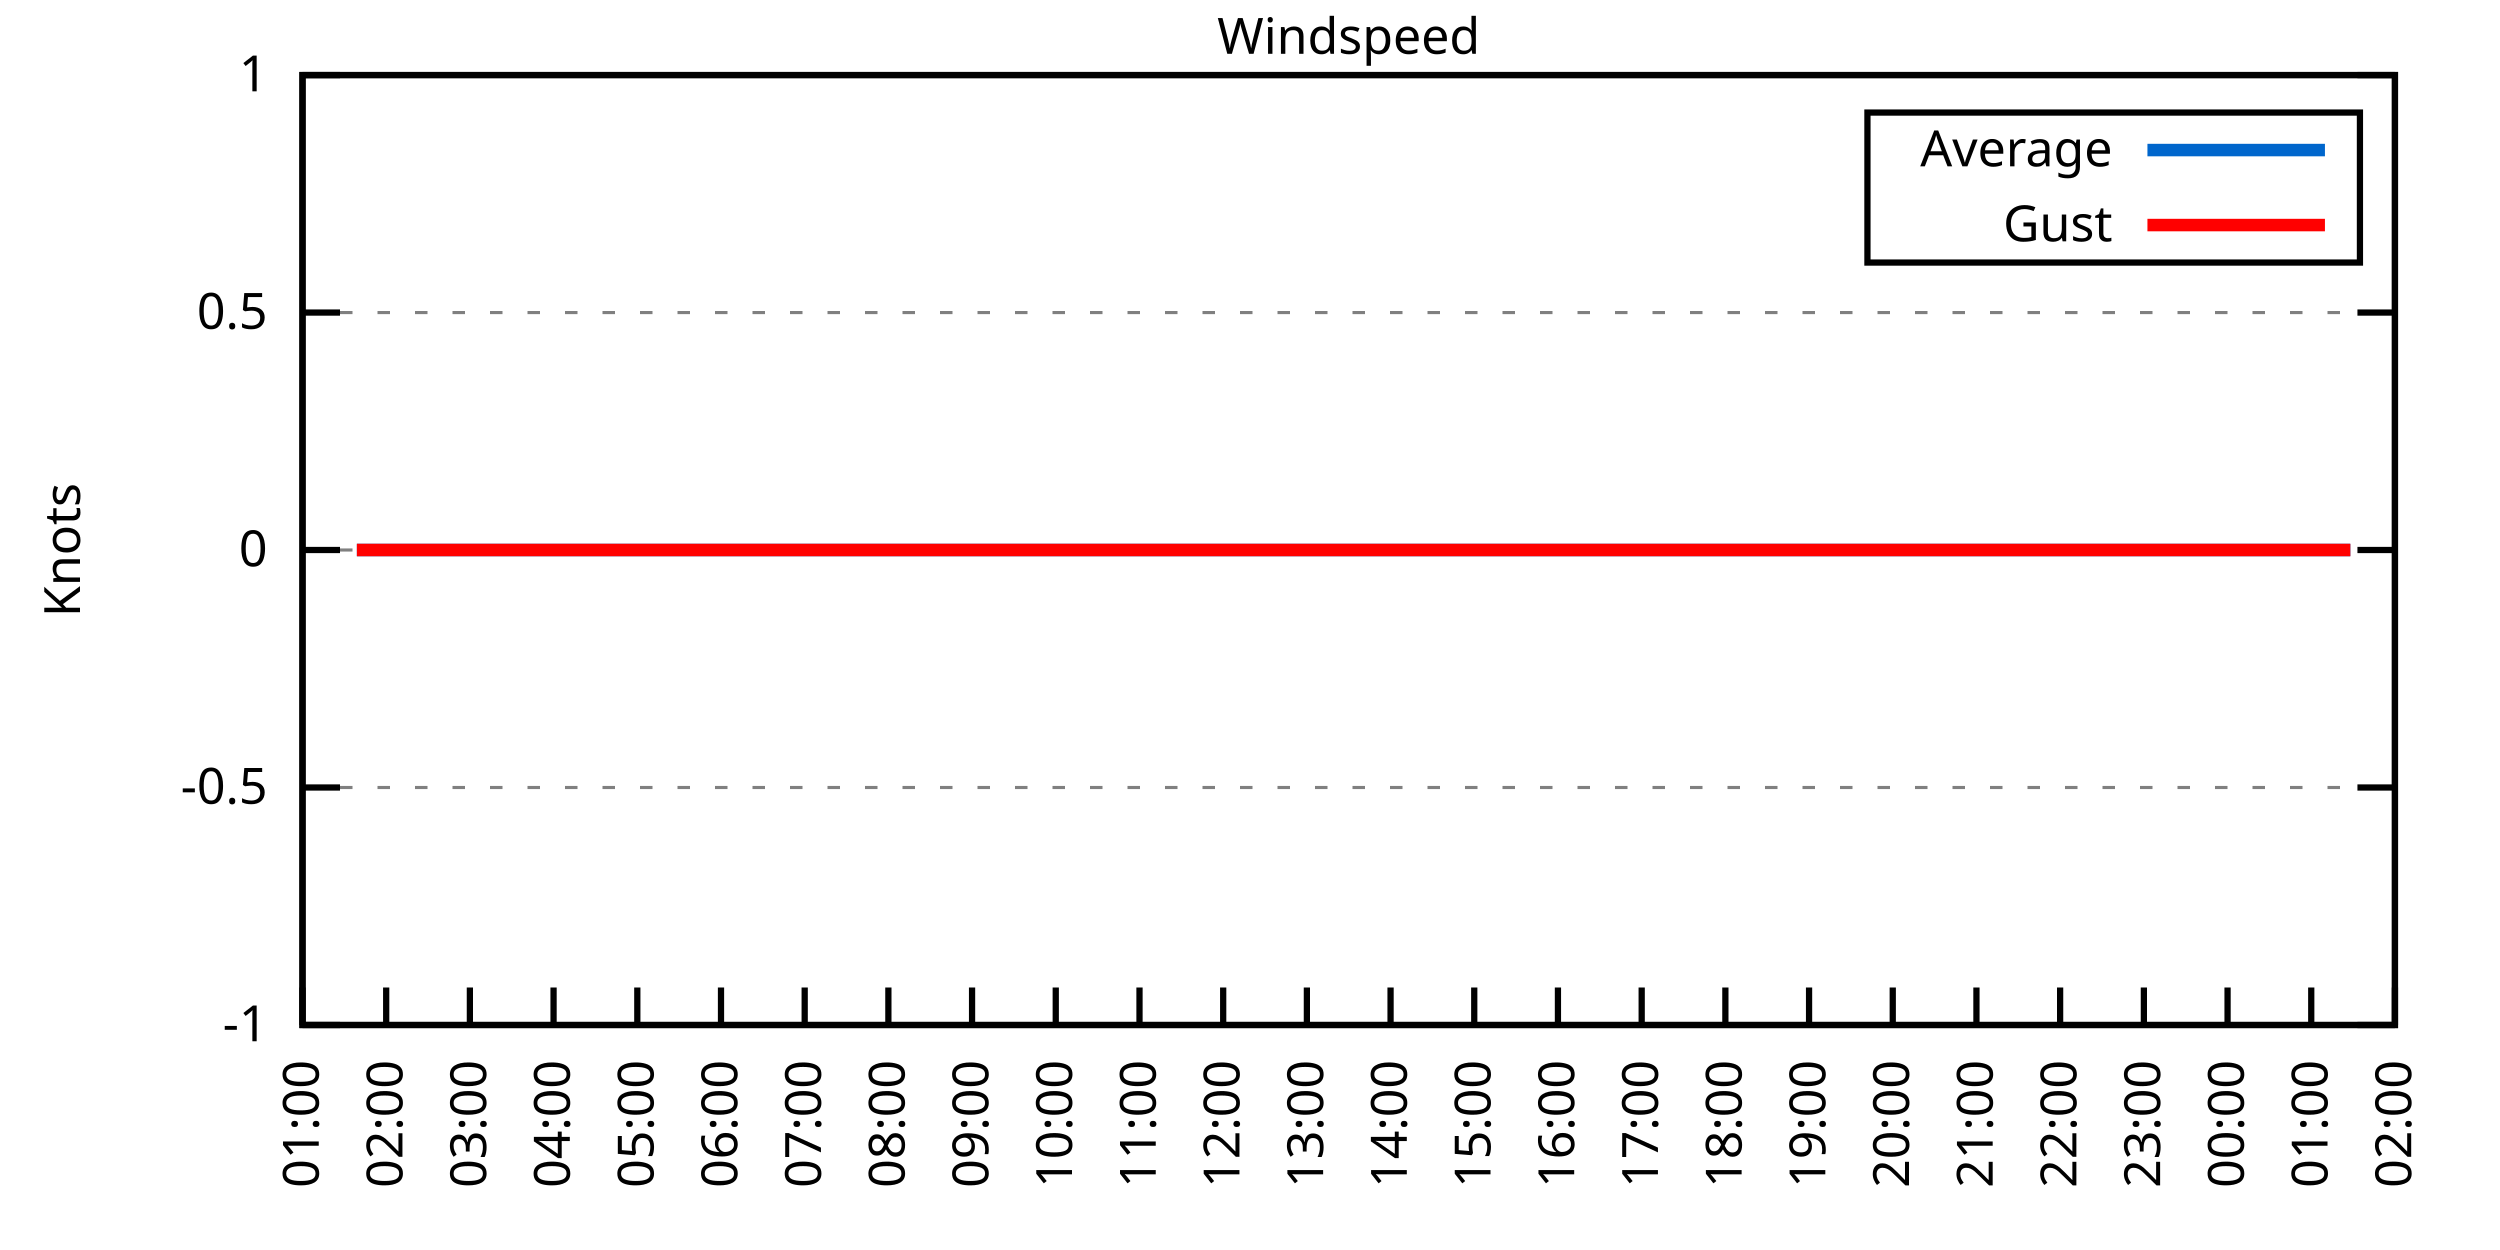
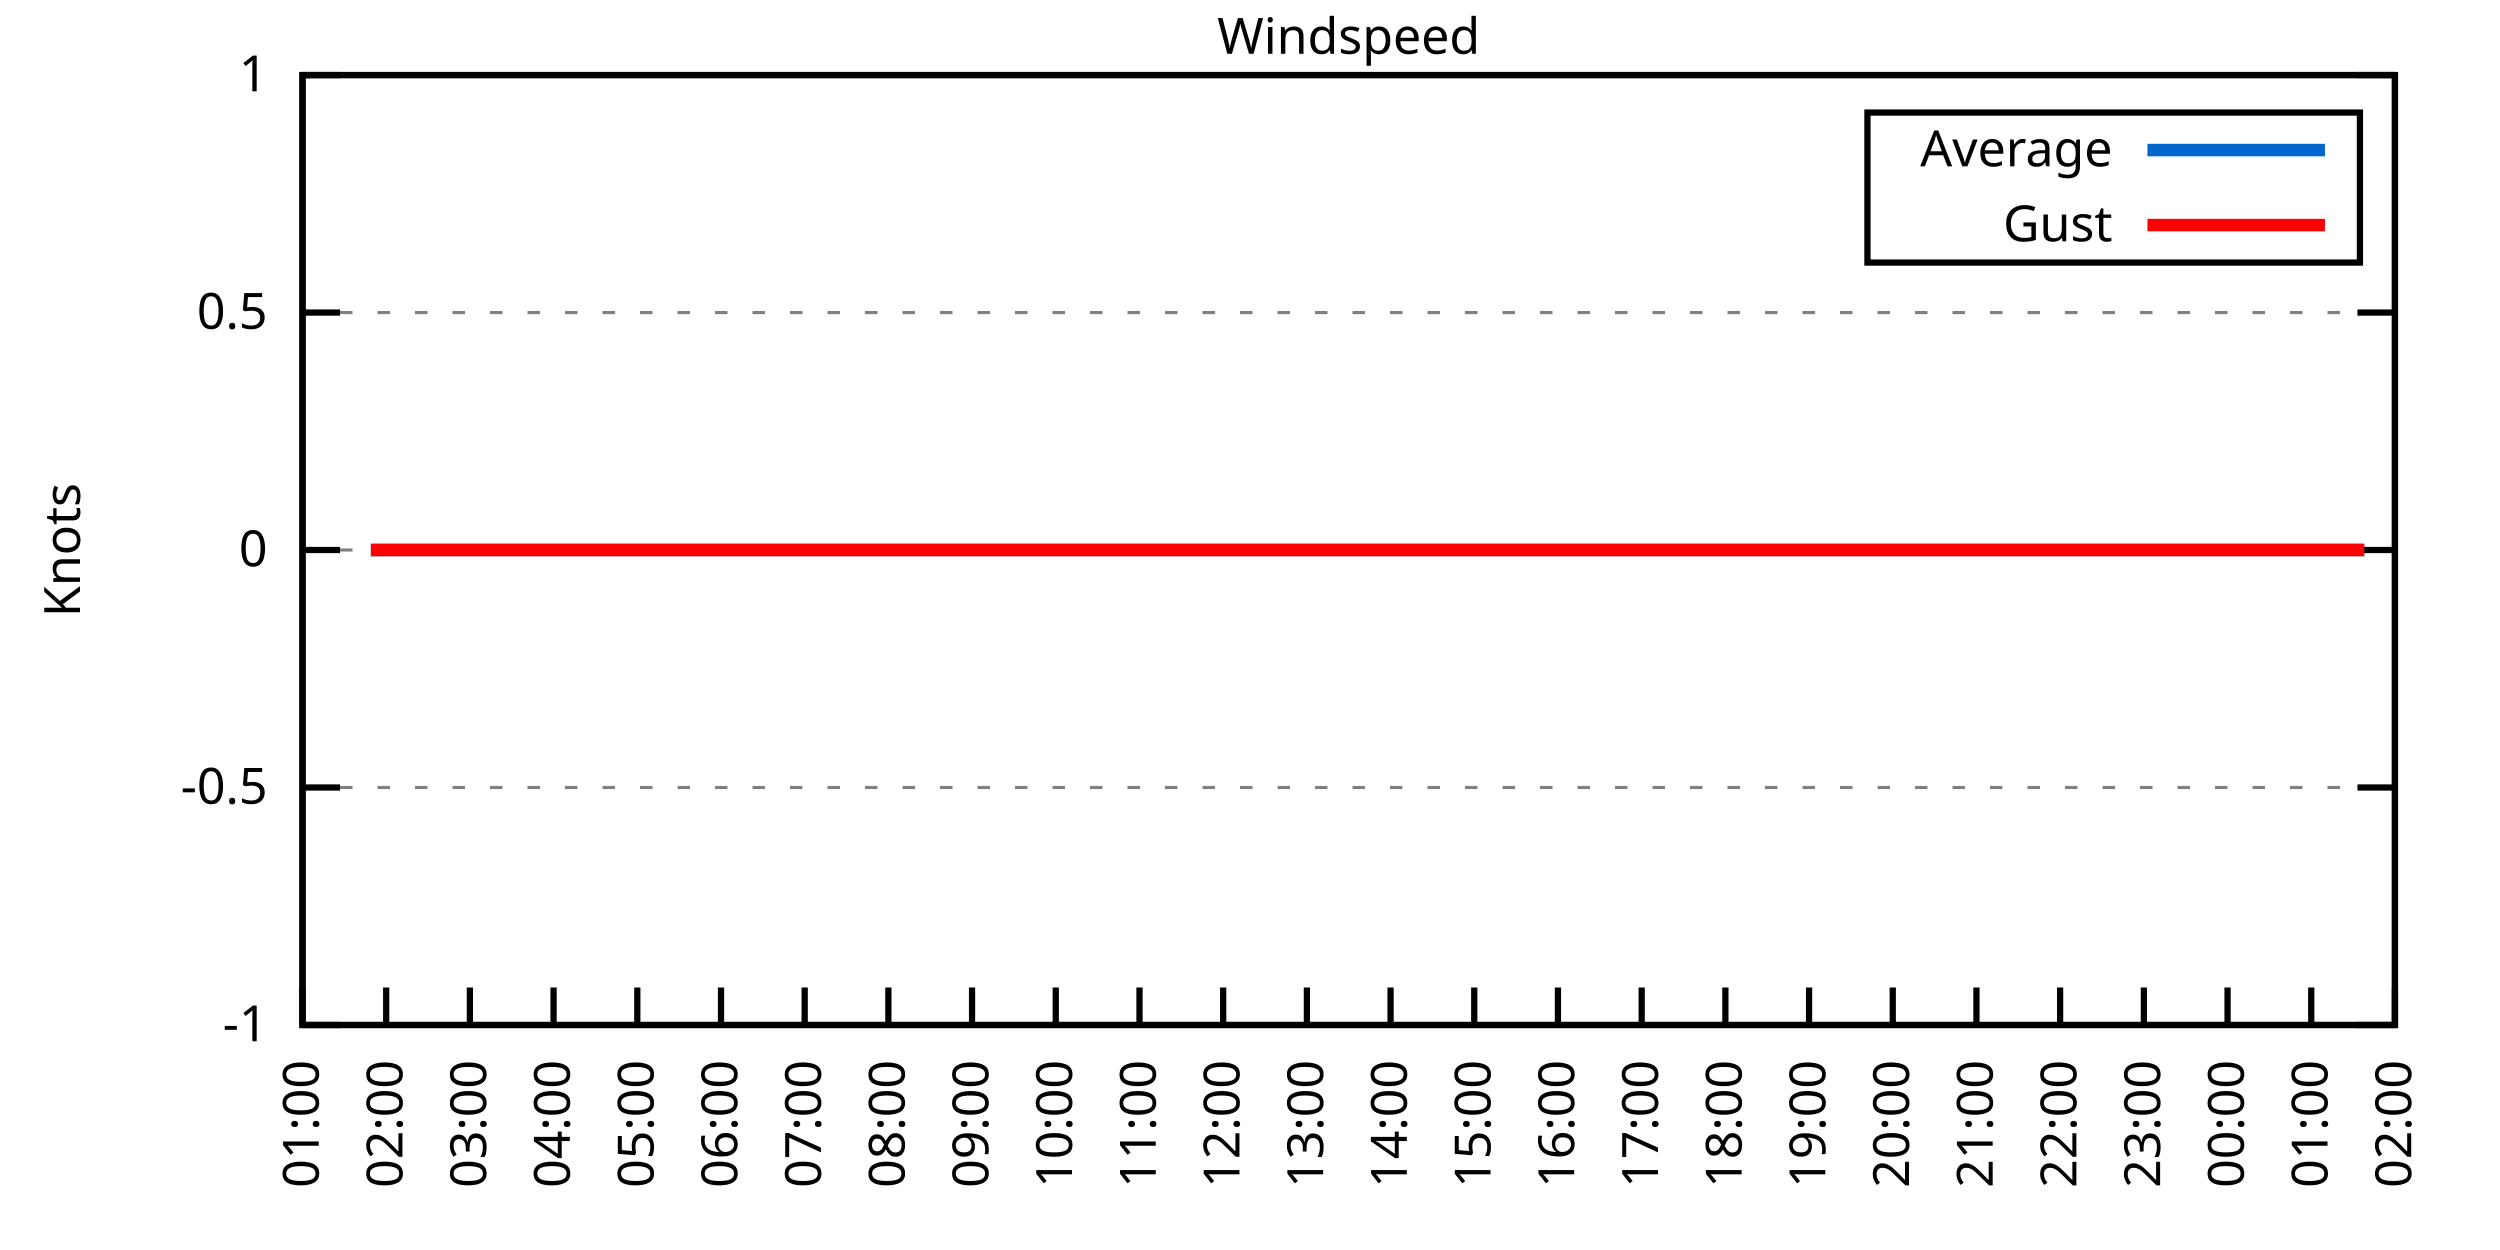
<svg xmlns="http://www.w3.org/2000/svg" xmlns:xlink="http://www.w3.org/1999/xlink" width="400" height="200" viewBox="0 0 400 200">
  <g id="gnuplot_canvas">
    <rect x="0" y="0" width="400" height="200" fill="none" />
    <defs>
      <circle id="gpDot" r="0.5" stroke-width="0.5" stroke="currentColor" />
      <path id="gpPt0" stroke-width="0.333" stroke="currentColor" d="M-1,0 h2 M0,-1 v2" />
      <path id="gpPt1" stroke-width="0.333" stroke="currentColor" d="M-1,-1 L1,1 M1,-1 L-1,1" />
      <path id="gpPt2" stroke-width="0.333" stroke="currentColor" d="M-1,0 L1,0 M0,-1 L0,1 M-1,-1 L1,1 M-1,1 L1,-1" />
      <rect id="gpPt3" stroke-width="0.333" stroke="currentColor" x="-1" y="-1" width="2" height="2" />
      <rect id="gpPt4" stroke-width="0.333" stroke="currentColor" fill="currentColor" x="-1" y="-1" width="2" height="2" />
      <circle id="gpPt5" stroke-width="0.333" stroke="currentColor" cx="0" cy="0" r="1" />
      <use xlink:href="#gpPt5" id="gpPt6" fill="currentColor" stroke="none" />
      <path id="gpPt7" stroke-width="0.333" stroke="currentColor" d="M0,-1.33 L-1.33,0.67 L1.33,0.67 z" />
      <use xlink:href="#gpPt7" id="gpPt8" fill="currentColor" stroke="none" />
      <use xlink:href="#gpPt7" id="gpPt9" stroke="currentColor" transform="rotate(180)" />
      <use xlink:href="#gpPt9" id="gpPt10" fill="currentColor" stroke="none" />
      <use xlink:href="#gpPt3" id="gpPt11" stroke="currentColor" transform="rotate(45)" />
      <use xlink:href="#gpPt11" id="gpPt12" fill="currentColor" stroke="none" />
      <path id="gpPt13" stroke-width="0.333" stroke="currentColor" d="M0,1.330 L1.265,0.411 L0.782,-1.067 L-0.782,-1.076 L-1.265,0.411 z" />
      <use xlink:href="#gpPt13" id="gpPt14" fill="currentColor" stroke="none" />
      <filter id="textbox" filterUnits="objectBoundingBox" x="0" y="0" height="1" width="1">
        <feFlood flood-color="white" flood-opacity="1" result="bgnd" />
        <feComposite in="SourceGraphic" in2="bgnd" operator="atop" />
      </filter>
      <filter id="greybox" filterUnits="objectBoundingBox" x="0" y="0" height="1" width="1">
        <feFlood flood-color="lightgrey" flood-opacity="1" result="grey" />
        <feComposite in="SourceGraphic" in2="grey" operator="atop" />
      </filter>
    </defs>
    <g fill="none" color="white" stroke="currentColor" stroke-width="1.00" stroke-linecap="butt" stroke-linejoin="miter">
</g>
    <g fill="none" color="black" stroke="currentColor" stroke-width="1.00" stroke-linecap="butt" stroke-linejoin="miter">
      <g stroke="none" shape-rendering="crispEdges">
        <polygon fill="rgb(255, 255, 255)" points="48.40,164.00 383.18,164.00 383.18,12.02 48.40,12.02 " />
      </g>
    </g>
    <g fill="none" color="black" stroke="currentColor" stroke-width="1.00" stroke-linecap="butt" stroke-linejoin="miter">
</g>
    <g fill="none" color="black" stroke="black" stroke-width="0.50" stroke-linecap="butt" stroke-linejoin="miter">
</g>
    <g fill="none" color="gray" stroke="currentColor" stroke-width="0.50" stroke-linecap="butt" stroke-linejoin="miter">
      <path stroke="gray" stroke-dasharray="2,4" class="gridline" d="M48.40,164.00 L383.19,164.00  " />
    </g>
    <g fill="none" color="gray" stroke="gray" stroke-width="1.00" stroke-linecap="butt" stroke-linejoin="miter">
</g>
    <g fill="none" color="black" stroke="currentColor" stroke-width="1.00" stroke-linecap="butt" stroke-linejoin="miter">
      <path stroke="black" d="M48.40,164.00 L54.40,164.00 M383.19,164.00 L377.19,164.00  " />
      <g transform="translate(42.80,166.60)" stroke="none" fill="black" font-family="Sans" font-size="8.00" text-anchor="end">
        <text>
          <tspan font-family="Sans">-1</tspan>
        </text>
      </g>
    </g>
    <g fill="none" color="black" stroke="currentColor" stroke-width="1.00" stroke-linecap="butt" stroke-linejoin="miter">
</g>
    <g fill="none" color="black" stroke="black" stroke-width="0.50" stroke-linecap="butt" stroke-linejoin="miter">
</g>
    <g fill="none" color="gray" stroke="currentColor" stroke-width="0.50" stroke-linecap="butt" stroke-linejoin="miter">
      <path stroke="gray" stroke-dasharray="2,4" class="gridline" d="M48.40,126.00 L383.19,126.00  " />
    </g>
    <g fill="none" color="gray" stroke="gray" stroke-width="1.00" stroke-linecap="butt" stroke-linejoin="miter">
</g>
    <g fill="none" color="black" stroke="currentColor" stroke-width="1.00" stroke-linecap="butt" stroke-linejoin="miter">
      <path stroke="black" d="M48.40,126.00 L54.40,126.00 M383.19,126.00 L377.19,126.00  " />
      <g transform="translate(42.80,128.60)" stroke="none" fill="black" font-family="Sans" font-size="8.00" text-anchor="end">
        <text>
          <tspan font-family="Sans">-0.5</tspan>
        </text>
      </g>
    </g>
    <g fill="none" color="black" stroke="currentColor" stroke-width="1.00" stroke-linecap="butt" stroke-linejoin="miter">
</g>
    <g fill="none" color="black" stroke="black" stroke-width="0.50" stroke-linecap="butt" stroke-linejoin="miter">
</g>
    <g fill="none" color="gray" stroke="currentColor" stroke-width="0.50" stroke-linecap="butt" stroke-linejoin="miter">
      <path stroke="gray" stroke-dasharray="2,4" class="gridline" d="M48.40,88.00 L383.19,88.00  " />
    </g>
    <g fill="none" color="gray" stroke="gray" stroke-width="1.00" stroke-linecap="butt" stroke-linejoin="miter">
</g>
    <g fill="none" color="black" stroke="currentColor" stroke-width="1.00" stroke-linecap="butt" stroke-linejoin="miter">
      <path stroke="black" d="M48.40,88.00 L54.40,88.00 M383.19,88.00 L377.19,88.00  " />
      <g transform="translate(42.80,90.60)" stroke="none" fill="black" font-family="Sans" font-size="8.00" text-anchor="end">
        <text>
          <tspan font-family="Sans"> 0</tspan>
        </text>
      </g>
    </g>
    <g fill="none" color="black" stroke="currentColor" stroke-width="1.00" stroke-linecap="butt" stroke-linejoin="miter">
</g>
    <g fill="none" color="black" stroke="black" stroke-width="0.50" stroke-linecap="butt" stroke-linejoin="miter">
</g>
    <g fill="none" color="gray" stroke="currentColor" stroke-width="0.50" stroke-linecap="butt" stroke-linejoin="miter">
      <path stroke="gray" stroke-dasharray="2,4" class="gridline" d="M48.40,50.01 L383.19,50.01  " />
    </g>
    <g fill="none" color="gray" stroke="gray" stroke-width="1.00" stroke-linecap="butt" stroke-linejoin="miter">
</g>
    <g fill="none" color="black" stroke="currentColor" stroke-width="1.00" stroke-linecap="butt" stroke-linejoin="miter">
      <path stroke="black" d="M48.40,50.01 L54.40,50.01 M383.19,50.01 L377.19,50.01  " />
      <g transform="translate(42.80,52.61)" stroke="none" fill="black" font-family="Sans" font-size="8.00" text-anchor="end">
        <text>
          <tspan font-family="Sans"> 0.5</tspan>
        </text>
      </g>
    </g>
    <g fill="none" color="black" stroke="currentColor" stroke-width="1.00" stroke-linecap="butt" stroke-linejoin="miter">
</g>
    <g fill="none" color="black" stroke="black" stroke-width="0.50" stroke-linecap="butt" stroke-linejoin="miter">
</g>
    <g fill="none" color="gray" stroke="currentColor" stroke-width="0.50" stroke-linecap="butt" stroke-linejoin="miter">
      <path stroke="gray" stroke-dasharray="2,4" class="gridline" d="M48.40,12.01 L383.19,12.01  " />
    </g>
    <g fill="none" color="gray" stroke="gray" stroke-width="1.00" stroke-linecap="butt" stroke-linejoin="miter">
</g>
    <g fill="none" color="black" stroke="currentColor" stroke-width="1.00" stroke-linecap="butt" stroke-linejoin="miter">
      <path stroke="black" d="M48.40,12.01 L54.40,12.01 M383.19,12.01 L377.19,12.01  " />
      <g transform="translate(42.80,14.61)" stroke="none" fill="black" font-family="Sans" font-size="8.00" text-anchor="end">
        <text>
          <tspan font-family="Sans"> 1</tspan>
        </text>
      </g>
    </g>
    <g fill="none" color="black" stroke="currentColor" stroke-width="1.00" stroke-linecap="butt" stroke-linejoin="miter">
      <path stroke="black" d="M48.40,164.00 L48.40,158.00  " />
      <g transform="translate(51.00,169.60) rotate(270.00)" stroke="none" fill="black" font-family="Sans" font-size="8.00" text-anchor="end">
        <text>
          <tspan font-family="Sans">01:00</tspan>
        </text>
      </g>
    </g>
    <g fill="none" color="black" stroke="currentColor" stroke-width="1.00" stroke-linecap="butt" stroke-linejoin="miter">
      <path stroke="black" d="M61.79,164.00 L61.79,158.00  " />
      <g transform="translate(64.39,169.60) rotate(270.00)" stroke="none" fill="black" font-family="Sans" font-size="8.00" text-anchor="end">
        <text>
          <tspan font-family="Sans">02:00</tspan>
        </text>
      </g>
    </g>
    <g fill="none" color="black" stroke="currentColor" stroke-width="1.00" stroke-linecap="butt" stroke-linejoin="miter">
      <path stroke="black" d="M75.18,164.00 L75.18,158.00  " />
      <g transform="translate(77.78,169.60) rotate(270.00)" stroke="none" fill="black" font-family="Sans" font-size="8.00" text-anchor="end">
        <text>
          <tspan font-family="Sans">03:00</tspan>
        </text>
      </g>
    </g>
    <g fill="none" color="black" stroke="currentColor" stroke-width="1.00" stroke-linecap="butt" stroke-linejoin="miter">
      <path stroke="black" d="M88.57,164.00 L88.57,158.00  " />
      <g transform="translate(91.17,169.60) rotate(270.00)" stroke="none" fill="black" font-family="Sans" font-size="8.00" text-anchor="end">
        <text>
          <tspan font-family="Sans">04:00</tspan>
        </text>
      </g>
    </g>
    <g fill="none" color="black" stroke="currentColor" stroke-width="1.00" stroke-linecap="butt" stroke-linejoin="miter">
      <path stroke="black" d="M101.97,164.00 L101.97,158.00  " />
      <g transform="translate(104.57,169.60) rotate(270.00)" stroke="none" fill="black" font-family="Sans" font-size="8.00" text-anchor="end">
        <text>
          <tspan font-family="Sans">05:00</tspan>
        </text>
      </g>
    </g>
    <g fill="none" color="black" stroke="currentColor" stroke-width="1.00" stroke-linecap="butt" stroke-linejoin="miter">
      <path stroke="black" d="M115.36,164.00 L115.36,158.00  " />
      <g transform="translate(117.96,169.60) rotate(270.00)" stroke="none" fill="black" font-family="Sans" font-size="8.00" text-anchor="end">
        <text>
          <tspan font-family="Sans">06:00</tspan>
        </text>
      </g>
    </g>
    <g fill="none" color="black" stroke="currentColor" stroke-width="1.00" stroke-linecap="butt" stroke-linejoin="miter">
      <path stroke="black" d="M128.75,164.00 L128.75,158.00  " />
      <g transform="translate(131.35,169.60) rotate(270.00)" stroke="none" fill="black" font-family="Sans" font-size="8.00" text-anchor="end">
        <text>
          <tspan font-family="Sans">07:00</tspan>
        </text>
      </g>
    </g>
    <g fill="none" color="black" stroke="currentColor" stroke-width="1.00" stroke-linecap="butt" stroke-linejoin="miter">
      <path stroke="black" d="M142.14,164.00 L142.14,158.00  " />
      <g transform="translate(144.74,169.60) rotate(270.00)" stroke="none" fill="black" font-family="Sans" font-size="8.00" text-anchor="end">
        <text>
          <tspan font-family="Sans">08:00</tspan>
        </text>
      </g>
    </g>
    <g fill="none" color="black" stroke="currentColor" stroke-width="1.00" stroke-linecap="butt" stroke-linejoin="miter">
      <path stroke="black" d="M155.53,164.00 L155.53,158.00  " />
      <g transform="translate(158.13,169.60) rotate(270.00)" stroke="none" fill="black" font-family="Sans" font-size="8.00" text-anchor="end">
        <text>
          <tspan font-family="Sans">09:00</tspan>
        </text>
      </g>
    </g>
    <g fill="none" color="black" stroke="currentColor" stroke-width="1.00" stroke-linecap="butt" stroke-linejoin="miter">
      <path stroke="black" d="M168.92,164.00 L168.92,158.00  " />
      <g transform="translate(171.52,169.60) rotate(270.00)" stroke="none" fill="black" font-family="Sans" font-size="8.00" text-anchor="end">
        <text>
          <tspan font-family="Sans">10:00</tspan>
        </text>
      </g>
    </g>
    <g fill="none" color="black" stroke="currentColor" stroke-width="1.00" stroke-linecap="butt" stroke-linejoin="miter">
      <path stroke="black" d="M182.32,164.00 L182.32,158.00  " />
      <g transform="translate(184.92,169.60) rotate(270.00)" stroke="none" fill="black" font-family="Sans" font-size="8.00" text-anchor="end">
        <text>
          <tspan font-family="Sans">11:00</tspan>
        </text>
      </g>
    </g>
    <g fill="none" color="black" stroke="currentColor" stroke-width="1.00" stroke-linecap="butt" stroke-linejoin="miter">
      <path stroke="black" d="M195.71,164.00 L195.71,158.00  " />
      <g transform="translate(198.31,169.60) rotate(270.00)" stroke="none" fill="black" font-family="Sans" font-size="8.00" text-anchor="end">
        <text>
          <tspan font-family="Sans">12:00</tspan>
        </text>
      </g>
    </g>
    <g fill="none" color="black" stroke="currentColor" stroke-width="1.00" stroke-linecap="butt" stroke-linejoin="miter">
      <path stroke="black" d="M209.10,164.00 L209.10,158.00  " />
      <g transform="translate(211.70,169.60) rotate(270.00)" stroke="none" fill="black" font-family="Sans" font-size="8.00" text-anchor="end">
        <text>
          <tspan font-family="Sans">13:00</tspan>
        </text>
      </g>
    </g>
    <g fill="none" color="black" stroke="currentColor" stroke-width="1.00" stroke-linecap="butt" stroke-linejoin="miter">
      <path stroke="black" d="M222.49,164.00 L222.49,158.00  " />
      <g transform="translate(225.09,169.60) rotate(270.00)" stroke="none" fill="black" font-family="Sans" font-size="8.00" text-anchor="end">
        <text>
          <tspan font-family="Sans">14:00</tspan>
        </text>
      </g>
    </g>
    <g fill="none" color="black" stroke="currentColor" stroke-width="1.00" stroke-linecap="butt" stroke-linejoin="miter">
      <path stroke="black" d="M235.88,164.00 L235.88,158.00  " />
      <g transform="translate(238.48,169.60) rotate(270.00)" stroke="none" fill="black" font-family="Sans" font-size="8.00" text-anchor="end">
        <text>
          <tspan font-family="Sans">15:00</tspan>
        </text>
      </g>
    </g>
    <g fill="none" color="black" stroke="currentColor" stroke-width="1.00" stroke-linecap="butt" stroke-linejoin="miter">
      <path stroke="black" d="M249.27,164.00 L249.27,158.00  " />
      <g transform="translate(251.87,169.60) rotate(270.00)" stroke="none" fill="black" font-family="Sans" font-size="8.00" text-anchor="end">
        <text>
          <tspan font-family="Sans">16:00</tspan>
        </text>
      </g>
    </g>
    <g fill="none" color="black" stroke="currentColor" stroke-width="1.00" stroke-linecap="butt" stroke-linejoin="miter">
      <path stroke="black" d="M262.67,164.00 L262.67,158.00  " />
      <g transform="translate(265.27,169.60) rotate(270.00)" stroke="none" fill="black" font-family="Sans" font-size="8.00" text-anchor="end">
        <text>
          <tspan font-family="Sans">17:00</tspan>
        </text>
      </g>
    </g>
    <g fill="none" color="black" stroke="currentColor" stroke-width="1.00" stroke-linecap="butt" stroke-linejoin="miter">
      <path stroke="black" d="M276.06,164.00 L276.06,158.00  " />
      <g transform="translate(278.66,169.60) rotate(270.00)" stroke="none" fill="black" font-family="Sans" font-size="8.00" text-anchor="end">
        <text>
          <tspan font-family="Sans">18:00</tspan>
        </text>
      </g>
    </g>
    <g fill="none" color="black" stroke="currentColor" stroke-width="1.00" stroke-linecap="butt" stroke-linejoin="miter">
      <path stroke="black" d="M289.45,164.00 L289.45,158.00  " />
      <g transform="translate(292.05,169.60) rotate(270.00)" stroke="none" fill="black" font-family="Sans" font-size="8.00" text-anchor="end">
        <text>
          <tspan font-family="Sans">19:00</tspan>
        </text>
      </g>
    </g>
    <g fill="none" color="black" stroke="currentColor" stroke-width="1.00" stroke-linecap="butt" stroke-linejoin="miter">
      <path stroke="black" d="M302.84,164.00 L302.84,158.00  " />
      <g transform="translate(305.44,169.60) rotate(270.00)" stroke="none" fill="black" font-family="Sans" font-size="8.00" text-anchor="end">
        <text>
          <tspan font-family="Sans">20:00</tspan>
        </text>
      </g>
    </g>
    <g fill="none" color="black" stroke="currentColor" stroke-width="1.00" stroke-linecap="butt" stroke-linejoin="miter">
      <path stroke="black" d="M316.23,164.00 L316.23,158.00  " />
      <g transform="translate(318.83,169.60) rotate(270.00)" stroke="none" fill="black" font-family="Sans" font-size="8.00" text-anchor="end">
        <text>
          <tspan font-family="Sans">21:00</tspan>
        </text>
      </g>
    </g>
    <g fill="none" color="black" stroke="currentColor" stroke-width="1.00" stroke-linecap="butt" stroke-linejoin="miter">
      <path stroke="black" d="M329.62,164.00 L329.62,158.00  " />
      <g transform="translate(332.22,169.60) rotate(270.00)" stroke="none" fill="black" font-family="Sans" font-size="8.00" text-anchor="end">
        <text>
          <tspan font-family="Sans">22:00</tspan>
        </text>
      </g>
    </g>
    <g fill="none" color="black" stroke="currentColor" stroke-width="1.00" stroke-linecap="butt" stroke-linejoin="miter">
      <path stroke="black" d="M343.02,164.00 L343.02,158.00  " />
      <g transform="translate(345.62,169.60) rotate(270.00)" stroke="none" fill="black" font-family="Sans" font-size="8.00" text-anchor="end">
        <text>
          <tspan font-family="Sans">23:00</tspan>
        </text>
      </g>
    </g>
    <g fill="none" color="black" stroke="currentColor" stroke-width="1.00" stroke-linecap="butt" stroke-linejoin="miter">
      <path stroke="black" d="M356.41,164.00 L356.41,158.00  " />
      <g transform="translate(359.01,169.60) rotate(270.00)" stroke="none" fill="black" font-family="Sans" font-size="8.00" text-anchor="end">
        <text>
          <tspan font-family="Sans">00:00</tspan>
        </text>
      </g>
    </g>
    <g fill="none" color="black" stroke="currentColor" stroke-width="1.00" stroke-linecap="butt" stroke-linejoin="miter">
      <path stroke="black" d="M369.80,164.00 L369.80,158.00  " />
      <g transform="translate(372.40,169.60) rotate(270.00)" stroke="none" fill="black" font-family="Sans" font-size="8.00" text-anchor="end">
        <text>
          <tspan font-family="Sans">01:00</tspan>
        </text>
      </g>
    </g>
    <g fill="none" color="black" stroke="currentColor" stroke-width="1.00" stroke-linecap="butt" stroke-linejoin="miter">
      <path stroke="black" d="M383.19,164.00 L383.19,158.00  " />
      <g transform="translate(385.79,169.60) rotate(270.00)" stroke="none" fill="black" font-family="Sans" font-size="8.00" text-anchor="end">
        <text>
          <tspan font-family="Sans">02:00</tspan>
        </text>
      </g>
    </g>
    <g fill="none" color="black" stroke="currentColor" stroke-width="1.00" stroke-linecap="butt" stroke-linejoin="miter">
</g>
    <g fill="none" color="black" stroke="currentColor" stroke-width="1.00" stroke-linecap="butt" stroke-linejoin="miter">
      <path stroke="black" d="M48.40,12.01 L48.40,164.00 L383.19,164.00 L383.19,12.01 L48.40,12.01 Z  " />
    </g>
    <g fill="none" color="black" stroke="currentColor" stroke-width="1.00" stroke-linecap="butt" stroke-linejoin="miter">
</g>
    <g fill="none" color="black" stroke="currentColor" stroke-width="1.00" stroke-linecap="butt" stroke-linejoin="miter">
      <path stroke="black" d="M298.79,42.01 L298.79,18.01 L377.59,18.01 L377.59,42.01 L298.79,42.01 Z  " />
    </g>
    <g id="Windspeed_plot_1">
      <g fill="none" color="white" stroke="black" stroke-width="2.00" stroke-linecap="butt" stroke-linejoin="miter">
</g>
      <g fill="none" color="black" stroke="currentColor" stroke-width="2.00" stroke-linecap="butt" stroke-linejoin="miter">
        <g transform="translate(337.99,26.61)" stroke="none" fill="black" font-family="Sans" font-size="8.00" text-anchor="end">
          <text>
            <tspan font-family="Sans">Average</tspan>
          </text>
        </g>
      </g>
      <g fill="none" color="black" stroke="currentColor" stroke-width="2.00" stroke-linecap="butt" stroke-linejoin="miter">
-         <path stroke="rgb(  0, 102, 204)" d="M343.59,24.01 L371.99,24.01 M57.10,88.00 L59.34,88.00 L61.57,88.00 L63.80,88.00 L65.81,88.00 L68.26,88.00   L70.27,88.00 L72.50,88.00 L74.51,88.00 L76.75,88.00 L79.42,88.00 L81.43,88.00 L83.89,88.00 L85.90,88.00   L88.35,88.00 L90.14,88.00 L92.59,88.00 L95.05,88.00 L97.06,88.00 L99.29,88.00 L101.30,88.00 L103.53,88.00   L105.98,88.00 L108.44,88.00 L110.67,88.00 L112.90,88.00 L115.13,88.00 L116.92,88.00 L119.15,88.00 L121.61,88.00   L124.06,88.00 L126.29,88.00 L128.53,88.00 L130.54,88.00 L132.77,88.00 L135.22,88.00 L137.23,88.00 L139.46,88.00   L141.92,88.00 L144.15,88.00 L146.16,88.00 L148.39,88.00 L150.85,88.00 L152.63,88.00 L155.09,88.00 L157.54,88.00   L161.78,88.00 L164.01,88.00 L166.25,88.00 L168.48,88.00 L170.71,88.00 L172.94,88.00 L175.40,88.00 L177.63,88.00   L179.86,88.00 L182.09,88.00 L184.32,88.00 L186.56,88.00 L188.34,88.00 L191.02,88.00 L193.25,88.00 L195.48,88.00   L197.49,88.00 L199.50,88.00 L201.96,88.00 L203.97,88.00 L206.42,88.00 L208.88,88.00 L211.11,88.00 L213.12,88.00   L215.57,88.00 L217.58,88.00 L219.81,88.00 L222.27,88.00 L224.05,88.00 L226.51,88.00 L228.74,88.00 L230.97,88.00   L233.43,88.00 L235.66,88.00 L237.89,88.00 L240.12,88.00 L242.36,88.00 L244.14,88.00 L246.60,88.00 L248.83,88.00   L251.28,88.00 L253.51,88.00 L255.75,88.00 L257.76,88.00 L260.21,88.00 L262.44,88.00 L264.67,88.00 L266.91,88.00   L268.69,88.00 L271.37,88.00 L273.60,88.00 L275.39,88.00 L278.07,88.00 L280.30,88.00 L282.53,88.00 L284.76,88.00   L286.99,88.00 L288.78,88.00 L291.46,88.00 L293.47,88.00 L295.92,88.00 L297.93,88.00 L300.16,88.00 L302.62,88.00   L304.85,88.00 L306.63,88.00 L309.09,88.00 L311.32,88.00 L313.78,88.00 L316.01,88.00 L318.02,88.00 L320.47,88.00   L322.48,88.00 L324.94,88.00 L326.95,88.00 L329.40,88.00 L331.19,88.00 L333.64,88.00 L336.10,88.00 L338.33,88.00   L340.56,88.00 L342.57,88.00 L344.58,88.00 L347.03,88.00 L349.26,88.00 L351.50,88.00 L353.95,88.00 L356.18,88.00   L358.42,88.00 L360.65,88.00 L362.88,88.00 L365.11,88.00 L367.34,88.00 L369.58,88.00 L371.14,88.00 L373.59,88.00   L376.05,88.00  " />
+         <path stroke="rgb(  0, 102, 204)" d="M343.59,24.01 L371.99,24.01 M59.34,88.00 L61.57,88.00 L63.80,88.00 L65.81,88.00 L68.26,88.00 L70.27,88.00   L72.50,88.00 L74.51,88.00 L76.75,88.00 L79.42,88.00 L81.43,88.00 L83.89,88.00 L85.90,88.00 L88.35,88.00   L90.14,88.00 L92.59,88.00 L95.05,88.00 L97.06,88.00 L99.29,88.00 L101.30,88.00 L103.53,88.00 L105.98,88.00   L108.44,88.00 L110.67,88.00 L112.90,88.00 L115.13,88.00 L116.92,88.00 L119.15,88.00 L121.61,88.00 L124.06,88.00   L126.29,88.00 L128.53,88.00 L130.54,88.00 L132.77,88.00 L135.22,88.00 L137.23,88.00 L139.46,88.00 L141.92,88.00   L144.15,88.00 L146.16,88.00 L148.39,88.00 L150.85,88.00 L152.63,88.00 L155.09,88.00 L157.54,88.00 L161.78,88.00   L164.01,88.00 L166.25,88.00 L168.48,88.00 L170.71,88.00 L172.94,88.00 L175.40,88.00 L177.63,88.00 L179.86,88.00   L182.09,88.00 L184.32,88.00 L186.56,88.00 L188.34,88.00 L191.02,88.00 L193.25,88.00 L195.48,88.00 L197.49,88.00   L199.50,88.00 L201.96,88.00 L203.97,88.00 L206.42,88.00 L208.88,88.00 L211.11,88.00 L213.12,88.00 L215.57,88.00   L217.58,88.00 L219.81,88.00 L222.27,88.00 L224.05,88.00 L226.51,88.00 L228.74,88.00 L230.97,88.00 L233.43,88.00   L235.66,88.00 L237.89,88.00 L240.12,88.00 L242.36,88.00 L244.14,88.00 L246.60,88.00 L248.83,88.00 L251.28,88.00   L253.51,88.00 L255.75,88.00 L257.76,88.00 L260.21,88.00 L262.44,88.00 L264.67,88.00 L266.91,88.00 L268.69,88.00   L271.37,88.00 L273.60,88.00 L275.39,88.00 L278.07,88.00 L280.30,88.00 L282.53,88.00 L284.76,88.00 L286.99,88.00   L288.78,88.00 L291.46,88.00 L293.47,88.00 L295.92,88.00 L297.93,88.00 L300.16,88.00 L302.62,88.00 L304.85,88.00   L306.63,88.00 L309.09,88.00 L311.32,88.00 L313.78,88.00 L316.01,88.00 L318.02,88.00 L320.47,88.00 L322.48,88.00   L324.94,88.00 L326.95,88.00 L329.40,88.00 L331.19,88.00 L333.64,88.00 L336.10,88.00 L338.33,88.00 L340.56,88.00   L342.57,88.00 L344.58,88.00 L347.03,88.00 L349.26,88.00 L351.50,88.00 L353.95,88.00 L356.18,88.00 L358.42,88.00   L360.65,88.00 L362.88,88.00 L365.11,88.00 L367.34,88.00 L369.58,88.00 L371.14,88.00 L373.59,88.00 L376.05,88.00   L378.28,88.00  " />
      </g>
    </g>
    <g id="Windspeed_plot_2">
      <g fill="none" color="black" stroke="currentColor" stroke-width="2.00" stroke-linecap="butt" stroke-linejoin="miter">
        <g transform="translate(337.99,38.61)" stroke="none" fill="black" font-family="Sans" font-size="8.00" text-anchor="end">
          <text>
            <tspan font-family="Sans">Gust</tspan>
          </text>
        </g>
      </g>
      <g fill="none" color="black" stroke="currentColor" stroke-width="2.00" stroke-linecap="butt" stroke-linejoin="miter">
-         <path stroke="rgb(255,   0,   0)" d="M343.59,36.01 L371.99,36.01 M57.10,88.00 L59.34,88.00 L61.57,88.00 L63.80,88.00 L65.81,88.00 L68.26,88.00   L70.27,88.00 L72.50,88.00 L74.51,88.00 L76.75,88.00 L79.42,88.00 L81.43,88.00 L83.89,88.00 L85.90,88.00   L88.35,88.00 L90.14,88.00 L92.59,88.00 L95.05,88.00 L97.06,88.00 L99.29,88.00 L101.30,88.00 L103.53,88.00   L105.98,88.00 L108.44,88.00 L110.67,88.00 L112.90,88.00 L115.13,88.00 L116.92,88.00 L119.15,88.00 L121.61,88.00   L124.06,88.00 L126.29,88.00 L128.53,88.00 L130.54,88.00 L132.77,88.00 L135.22,88.00 L137.23,88.00 L139.46,88.00   L141.92,88.00 L144.15,88.00 L146.16,88.00 L148.39,88.00 L150.85,88.00 L152.63,88.00 L155.09,88.00 L157.54,88.00   L161.78,88.00 L164.01,88.00 L166.25,88.00 L168.48,88.00 L170.71,88.00 L172.94,88.00 L175.40,88.00 L177.63,88.00   L179.86,88.00 L182.09,88.00 L184.32,88.00 L186.56,88.00 L188.34,88.00 L191.02,88.00 L193.25,88.00 L195.48,88.00   L197.49,88.00 L199.50,88.00 L201.96,88.00 L203.97,88.00 L206.42,88.00 L208.88,88.00 L211.11,88.00 L213.12,88.00   L215.57,88.00 L217.58,88.00 L219.81,88.00 L222.27,88.00 L224.05,88.00 L226.51,88.00 L228.74,88.00 L230.97,88.00   L233.43,88.00 L235.66,88.00 L237.89,88.00 L240.12,88.00 L242.36,88.00 L244.14,88.00 L246.60,88.00 L248.83,88.00   L251.28,88.00 L253.51,88.00 L255.75,88.00 L257.76,88.00 L260.21,88.00 L262.44,88.00 L264.67,88.00 L266.91,88.00   L268.69,88.00 L271.37,88.00 L273.60,88.00 L275.39,88.00 L278.07,88.00 L280.30,88.00 L282.53,88.00 L284.76,88.00   L286.99,88.00 L288.78,88.00 L291.46,88.00 L293.47,88.00 L295.92,88.00 L297.93,88.00 L300.16,88.00 L302.62,88.00   L304.85,88.00 L306.63,88.00 L309.09,88.00 L311.32,88.00 L313.78,88.00 L316.01,88.00 L318.02,88.00 L320.47,88.00   L322.48,88.00 L324.94,88.00 L326.95,88.00 L329.40,88.00 L331.19,88.00 L333.64,88.00 L336.10,88.00 L338.33,88.00   L340.56,88.00 L342.57,88.00 L344.58,88.00 L347.03,88.00 L349.26,88.00 L351.50,88.00 L353.95,88.00 L356.18,88.00   L358.42,88.00 L360.65,88.00 L362.88,88.00 L365.11,88.00 L367.34,88.00 L369.58,88.00 L371.14,88.00 L373.59,88.00   L376.05,88.00  " />
+         <path stroke="rgb(255,   0,   0)" d="M343.59,36.01 L371.99,36.01 M59.34,88.00 L61.57,88.00 L63.80,88.00 L65.81,88.00 L68.26,88.00 L70.27,88.00   L72.50,88.00 L74.51,88.00 L76.75,88.00 L79.42,88.00 L81.43,88.00 L83.89,88.00 L85.90,88.00 L88.35,88.00   L90.14,88.00 L92.59,88.00 L95.05,88.00 L97.06,88.00 L99.29,88.00 L101.30,88.00 L103.53,88.00 L105.98,88.00   L108.44,88.00 L110.67,88.00 L112.90,88.00 L115.13,88.00 L116.92,88.00 L119.15,88.00 L121.61,88.00 L124.06,88.00   L126.29,88.00 L128.53,88.00 L130.54,88.00 L132.77,88.00 L135.22,88.00 L137.23,88.00 L139.46,88.00 L141.92,88.00   L144.15,88.00 L146.16,88.00 L148.39,88.00 L150.85,88.00 L152.63,88.00 L155.09,88.00 L157.54,88.00 L161.78,88.00   L164.01,88.00 L166.25,88.00 L168.48,88.00 L170.71,88.00 L172.94,88.00 L175.40,88.00 L177.63,88.00 L179.86,88.00   L182.09,88.00 L184.32,88.00 L186.56,88.00 L188.34,88.00 L191.02,88.00 L193.25,88.00 L195.48,88.00 L197.49,88.00   L199.50,88.00 L201.96,88.00 L203.97,88.00 L206.42,88.00 L208.88,88.00 L211.11,88.00 L213.12,88.00 L215.57,88.00   L217.58,88.00 L219.81,88.00 L222.27,88.00 L224.05,88.00 L226.51,88.00 L228.74,88.00 L230.97,88.00 L233.43,88.00   L235.66,88.00 L237.89,88.00 L240.12,88.00 L242.36,88.00 L244.14,88.00 L246.60,88.00 L248.83,88.00 L251.28,88.00   L253.51,88.00 L255.75,88.00 L257.76,88.00 L260.21,88.00 L262.44,88.00 L264.67,88.00 L266.91,88.00 L268.69,88.00   L271.37,88.00 L273.60,88.00 L275.39,88.00 L278.07,88.00 L280.30,88.00 L282.53,88.00 L284.76,88.00 L286.99,88.00   L288.78,88.00 L291.46,88.00 L293.47,88.00 L295.92,88.00 L297.93,88.00 L300.16,88.00 L302.62,88.00 L304.85,88.00   L306.63,88.00 L309.09,88.00 L311.32,88.00 L313.78,88.00 L316.01,88.00 L318.02,88.00 L320.47,88.00 L322.48,88.00   L324.94,88.00 L326.95,88.00 L329.40,88.00 L331.19,88.00 L333.64,88.00 L336.10,88.00 L338.33,88.00 L340.56,88.00   L342.57,88.00 L344.58,88.00 L347.03,88.00 L349.26,88.00 L351.50,88.00 L353.95,88.00 L356.18,88.00 L358.42,88.00   L360.65,88.00 L362.88,88.00 L365.11,88.00 L367.34,88.00 L369.58,88.00 L371.14,88.00 L373.59,88.00 L376.05,88.00   L378.28,88.00  " />
      </g>
    </g>
    <g fill="none" color="black" stroke="currentColor" stroke-width="2.00" stroke-linecap="butt" stroke-linejoin="miter">
</g>
    <g fill="none" color="black" stroke="black" stroke-width="1.00" stroke-linecap="butt" stroke-linejoin="miter">
</g>
    <g fill="none" color="black" stroke="currentColor" stroke-width="1.00" stroke-linecap="butt" stroke-linejoin="miter">
      <path stroke="black" d="M48.40,12.01 L48.40,164.00 L383.19,164.00 L383.19,12.01 L48.40,12.01 Z  " />
      <g transform="translate(12.80,88.01) rotate(270.00)" stroke="none" fill="black" font-family="Sans" font-size="8.00" text-anchor="middle">
        <text>
          <tspan font-family="Sans">Knots</tspan>
        </text>
      </g>
    </g>
    <g fill="none" color="black" stroke="currentColor" stroke-width="1.00" stroke-linecap="butt" stroke-linejoin="miter">
</g>
    <g fill="none" color="black" stroke="currentColor" stroke-width="1.00" stroke-linecap="butt" stroke-linejoin="miter">
      <g transform="translate(215.79,8.61)" stroke="none" fill="black" font-family="Sans" font-size="8.00" text-anchor="middle">
        <text>
          <tspan font-family="Sans">Windspeed</tspan>
        </text>
      </g>
    </g>
    <g fill="none" color="black" stroke="currentColor" stroke-width="1.00" stroke-linecap="butt" stroke-linejoin="miter">
</g>
  </g>
</svg>
